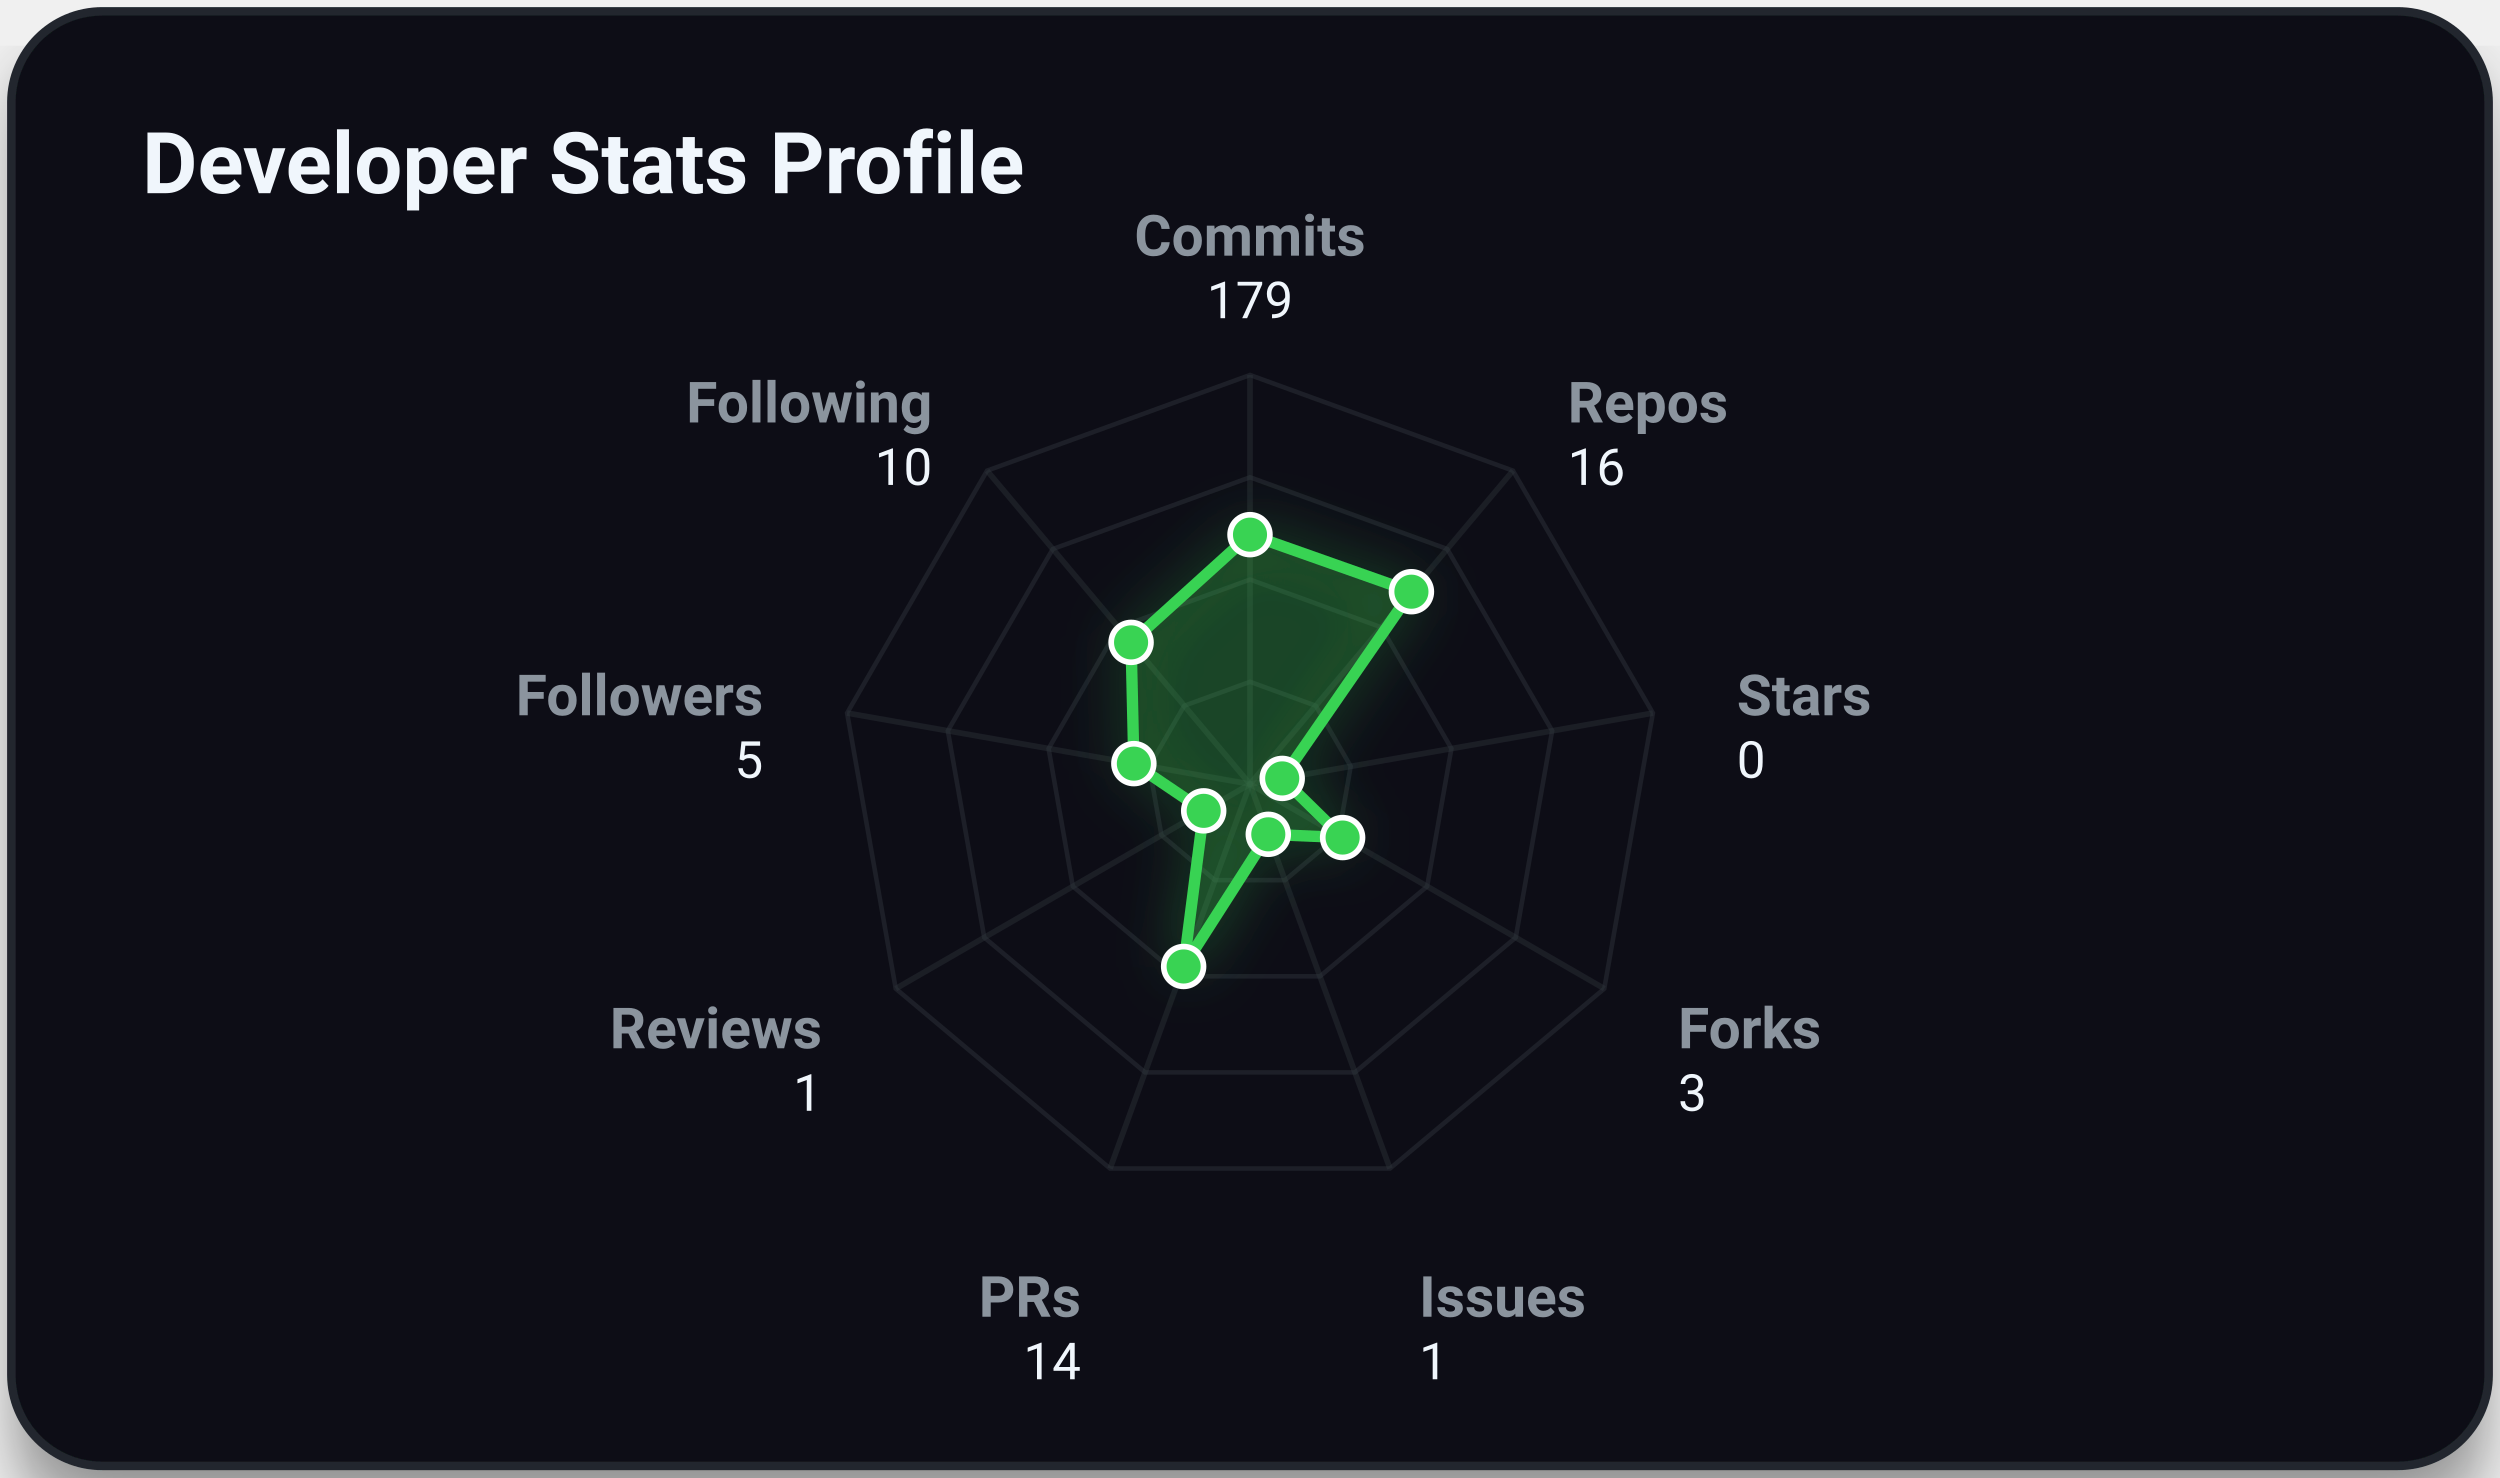
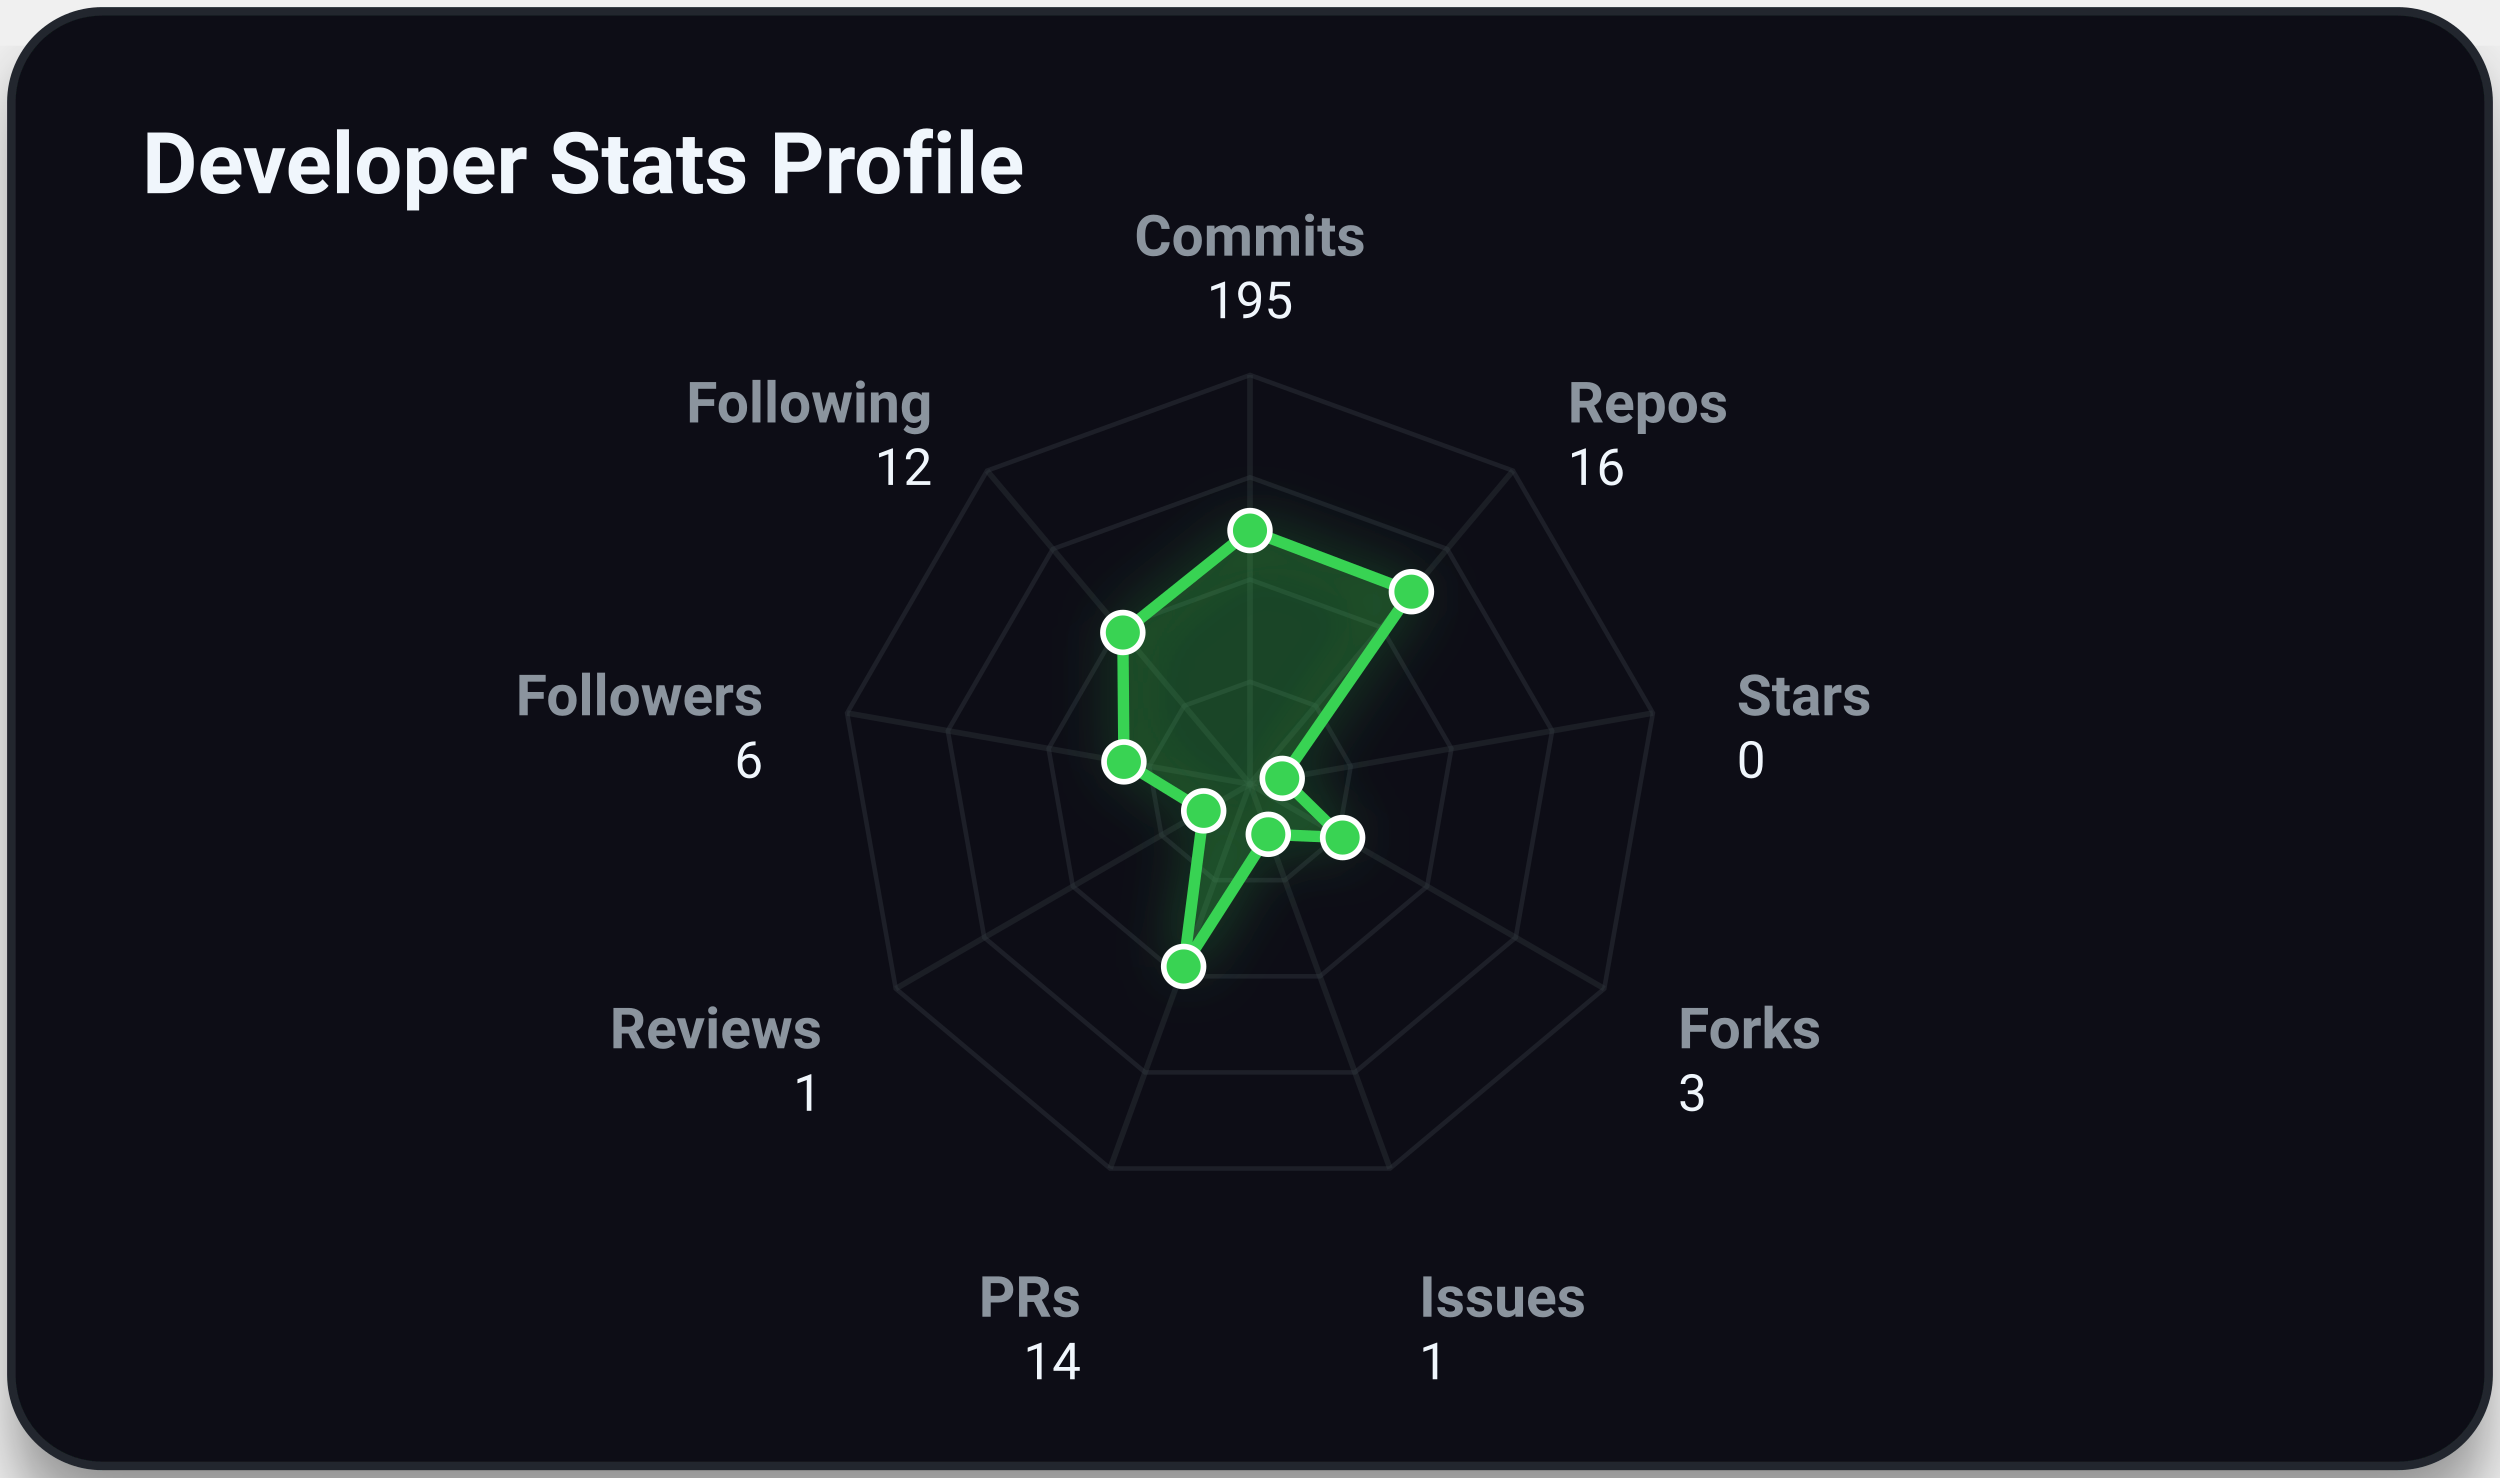
<svg xmlns="http://www.w3.org/2000/svg" viewBox="0 0 440 260" width="100%" height="100%" class="svg-container">
  <style>
        .svg-container {
            font-family: -apple-system, BlinkMacSystemFont, 'Segoe UI', Roboto, Helvetica, Arial, sans-serif;
            background-color: transparent;
        }
        
        /* Grid and borders */
        .grid-line {
            stroke: #30363d;
            stroke-width: 1;
            opacity: 0.5;
        }
        .border-line {
            stroke: #21262d;
            stroke-width: 1.5;
        }
        
        /* Interactive 3D cubes */
        .cube-group {
            transition: transform 0.25s cubic-bezier(0.4, 0, 0.2, 1), filter 0.25s ease;
            cursor: pointer;
        }
        .cube-group:hover {
            transform: translateY(-8px);
            filter: brightness(1.2) drop-shadow(0 12px 16px rgba(0, 0, 0, 0.6));
        }
        
        /* Donut slice hover logic */
        .donut-slice {
            transition: stroke-width 0.2s ease, filter 0.2s ease, opacity 0.2s ease;
            cursor: pointer;
        }
        .donut-slice:hover {
            stroke-width: 34 !important;
            filter: brightness(1.15) drop-shadow(0 4px 6px rgba(0, 0, 0, 0.3));
            opacity: 1 !important;
        }

        /* Radar chart hover items */
        .radar-area {
            transition: fill-opacity 0.3s ease, stroke-width 0.3s ease;
        }
        .radar-area:hover {
            fill-opacity: 0.35;
            stroke-width: 3px;
        }
        .radar-marker {
            transition: r 0.2s ease, fill 0.2s ease;
        }
        .radar-marker:hover {
            r: 7;
            fill: #ffffff;
        }
        
        
        @keyframes floatIn {
            0% {
                transform: translateY(30px);
                opacity: 0;
            }
            100% {
                transform: translateY(0);
                opacity: 1;
            }
        }
        .animate-item {
            animation: floatIn 0.8s cubic-bezier(0.16, 1, 0.3, 1) both;
        }
        
    </style>
  <defs>
    <filter id="cube-shadow" x="-50%" y="-50%" width="200%" height="200%">
      <feDropShadow dx="0" dy="5" stdDeviation="4" flood-color="#000000" flood-opacity="0.35" />
    </filter>
    <filter id="card-shadow" x="-20%" y="-20%" width="140%" height="140%">
      <feDropShadow dx="0" dy="8" stdDeviation="6" flood-color="#000000" flood-opacity="0.4" />
    </filter>
    <filter id="accent-glow" x="-30%" y="-30%" width="160%" height="160%">
      <feGaussianBlur stdDeviation="5" result="blur" />
      <feComponentTransfer in="blur" result="glow">
        <feFuncA type="linear" slope="0.5" />
      </feComponentTransfer>
      <feMerge>
        <feMergeNode in="glow" />
        <feMergeNode in="SourceGraphic" />
      </feMerge>
    </filter>
  </defs>
  <rect x="2.00" y="2.00" width="436.00" height="256.00" rx="16.00" ry="16.00" fill="#0d1117" opacity="1.00" stroke="#21262d" stroke-width="1.50" filter="url(#card-shadow)" />
  <text x="25.00" y="34.00" font-size="15" fill="#f0f6fc" text-anchor="start" font-weight="bold" opacity="1.00">Developer Stats Profile</text>
  <polygon points="220.00,120.00 231.57,124.21 237.73,134.87 235.59,147.00 226.16,154.91 213.84,154.91 204.41,147.00 202.27,134.87 208.43,124.21" fill="none" stroke="#30363d" stroke-width="0.8" opacity="0.45" />
  <polygon points="220.00,102.00 243.14,110.42 255.45,131.75 251.18,156.00 232.31,171.83 207.69,171.83 188.82,156.00 184.55,131.75 196.86,110.42" fill="none" stroke="#30363d" stroke-width="0.8" opacity="0.45" />
  <polygon points="220.00,84.00 254.71,96.63 273.18,128.62 266.77,165.00 238.47,188.74 201.53,188.74 173.23,165.00 166.82,128.62 185.29,96.63" fill="none" stroke="#30363d" stroke-width="0.8" opacity="0.45" />
  <polygon points="220.00,66.00 266.28,82.84 290.91,125.50 282.35,174.00 244.63,205.66 195.37,205.66 157.65,174.00 149.09,125.50 173.72,82.84" fill="none" stroke="#30363d" stroke-width="0.8" opacity="0.45" />
  <line x1="220.00" y1="138.00" x2="220.00" y2="66.00" stroke="#30363d" stroke-width="1.00" opacity="0.40" />
  <line x1="220.00" y1="138.00" x2="266.28" y2="82.84" stroke="#30363d" stroke-width="1.00" opacity="0.40" />
  <line x1="220.00" y1="138.00" x2="290.91" y2="125.50" stroke="#30363d" stroke-width="1.00" opacity="0.40" />
  <line x1="220.00" y1="138.00" x2="282.35" y2="174.00" stroke="#30363d" stroke-width="1.00" opacity="0.40" />
  <line x1="220.00" y1="138.00" x2="244.63" y2="205.66" stroke="#30363d" stroke-width="1.00" opacity="0.40" />
  <line x1="220.00" y1="138.00" x2="195.37" y2="205.66" stroke="#30363d" stroke-width="1.00" opacity="0.40" />
  <line x1="220.00" y1="138.00" x2="157.65" y2="174.00" stroke="#30363d" stroke-width="1.00" opacity="0.40" />
  <line x1="220.00" y1="138.00" x2="149.09" y2="125.50" stroke="#30363d" stroke-width="1.00" opacity="0.40" />
  <line x1="220.00" y1="138.00" x2="173.72" y2="82.84" stroke="#30363d" stroke-width="1.00" opacity="0.40" />
-   <polygon points="220.00,94.10 248.41,104.14 225.67,137.00 236.30,147.41 223.22,146.84 208.32,170.10 211.85,142.71 199.56,134.40 199.07,113.06" fill="rgba(57, 211, 83, 0.2)" stroke="#39d353" stroke-width="2" filter="url(#accent-glow)" class="radar-area animate-item" style="animation: floatIn 0.8s cubic-bezier(0.16, 1, 0.3, 1) both;" />
+   <polygon points="220.00,93.38 248.41,104.14 225.67,137.00 236.30,147.41 223.22,146.84 208.32,170.10 211.85,142.71 197.81,134.09 197.62,111.32" fill="rgba(57, 211, 83, 0.2)" stroke="#39d353" stroke-width="2" filter="url(#accent-glow)" class="radar-area animate-item" style="animation: floatIn 0.8s cubic-bezier(0.16, 1, 0.3, 1) both;" />
  <text x="220.00" y="45.00" font-size="10" fill="#8b949e" text-anchor="middle" font-weight="bold" opacity="1.00">Commits</text>
-   <text x="220.00" y="56.00" font-size="9" fill="#f0f6fc" text-anchor="middle" font-weight="normal" opacity="1.00">179</text>
+   <text x="220.00" y="56.00" font-size="9" fill="#f0f6fc" text-anchor="middle" font-weight="normal" opacity="1.00">195</text>
  <text x="275.92" y="74.35" font-size="10" fill="#8b949e" text-anchor="start" font-weight="bold" opacity="1.00">Repos</text>
  <text x="275.92" y="85.35" font-size="9" fill="#f0f6fc" text-anchor="start" font-weight="normal" opacity="1.00">16</text>
  <text x="305.68" y="125.89" font-size="10" fill="#8b949e" text-anchor="start" font-weight="bold" opacity="1.00">Stars</text>
  <text x="305.68" y="136.89" font-size="9" fill="#f0f6fc" text-anchor="start" font-weight="normal" opacity="1.00">0</text>
  <text x="295.34" y="184.50" font-size="10" fill="#8b949e" text-anchor="start" font-weight="bold" opacity="1.00">Forks</text>
  <text x="295.34" y="195.50" font-size="9" fill="#f0f6fc" text-anchor="start" font-weight="normal" opacity="1.00">3</text>
  <text x="249.76" y="231.75" font-size="10" fill="#8b949e" text-anchor="start" font-weight="bold" opacity="1.00">Issues</text>
  <text x="249.76" y="242.75" font-size="9" fill="#f0f6fc" text-anchor="start" font-weight="normal" opacity="1.00">1</text>
  <text x="190.24" y="231.75" font-size="10" fill="#8b949e" text-anchor="end" font-weight="bold" opacity="1.00">PRs</text>
  <text x="190.24" y="242.75" font-size="9" fill="#f0f6fc" text-anchor="end" font-weight="normal" opacity="1.00">14</text>
  <text x="144.66" y="184.50" font-size="10" fill="#8b949e" text-anchor="end" font-weight="bold" opacity="1.00">Reviews</text>
  <text x="144.66" y="195.50" font-size="9" fill="#f0f6fc" text-anchor="end" font-weight="normal" opacity="1.00">1</text>
  <text x="134.32" y="125.89" font-size="10" fill="#8b949e" text-anchor="end" font-weight="bold" opacity="1.00">Followers</text>
-   <text x="134.32" y="136.89" font-size="9" fill="#f0f6fc" text-anchor="end" font-weight="normal" opacity="1.00">5</text>
+   <text x="134.32" y="136.89" font-size="9" fill="#f0f6fc" text-anchor="end" font-weight="normal" opacity="1.00">6</text>
  <text x="164.08" y="74.35" font-size="10" fill="#8b949e" text-anchor="end" font-weight="bold" opacity="1.00">Following</text>
-   <text x="164.08" y="85.35" font-size="9" fill="#f0f6fc" text-anchor="end" font-weight="normal" opacity="1.00">10</text>
-   <circle cx="220.00" cy="94.10" r="3.50" fill="#39d353" opacity="1.00" stroke="#ffffff" stroke-width="1.00" class="radar-marker" />
+   <text x="164.08" y="85.35" font-size="9" fill="#f0f6fc" text-anchor="end" font-weight="normal" opacity="1.00">12</text>
+   <circle cx="220.00" cy="93.38" r="3.50" fill="#39d353" opacity="1.00" stroke="#ffffff" stroke-width="1.00" class="radar-marker" />
  <circle cx="248.41" cy="104.14" r="3.50" fill="#39d353" opacity="1.00" stroke="#ffffff" stroke-width="1.00" class="radar-marker" />
  <circle cx="225.67" cy="137.00" r="3.50" fill="#39d353" opacity="1.00" stroke="#ffffff" stroke-width="1.00" class="radar-marker" />
  <circle cx="236.30" cy="147.41" r="3.50" fill="#39d353" opacity="1.00" stroke="#ffffff" stroke-width="1.00" class="radar-marker" />
  <circle cx="223.22" cy="146.84" r="3.50" fill="#39d353" opacity="1.00" stroke="#ffffff" stroke-width="1.00" class="radar-marker" />
  <circle cx="208.32" cy="170.10" r="3.50" fill="#39d353" opacity="1.00" stroke="#ffffff" stroke-width="1.00" class="radar-marker" />
  <circle cx="211.85" cy="142.71" r="3.50" fill="#39d353" opacity="1.00" stroke="#ffffff" stroke-width="1.00" class="radar-marker" />
-   <circle cx="199.56" cy="134.40" r="3.50" fill="#39d353" opacity="1.00" stroke="#ffffff" stroke-width="1.00" class="radar-marker" />
-   <circle cx="199.07" cy="113.06" r="3.50" fill="#39d353" opacity="1.00" stroke="#ffffff" stroke-width="1.00" class="radar-marker" />
+   <circle cx="197.81" cy="134.09" r="3.50" fill="#39d353" opacity="1.00" stroke="#ffffff" stroke-width="1.00" class="radar-marker" />
+   <circle cx="197.62" cy="111.32" r="3.50" fill="#39d353" opacity="1.00" stroke="#ffffff" stroke-width="1.00" class="radar-marker" />
</svg>
